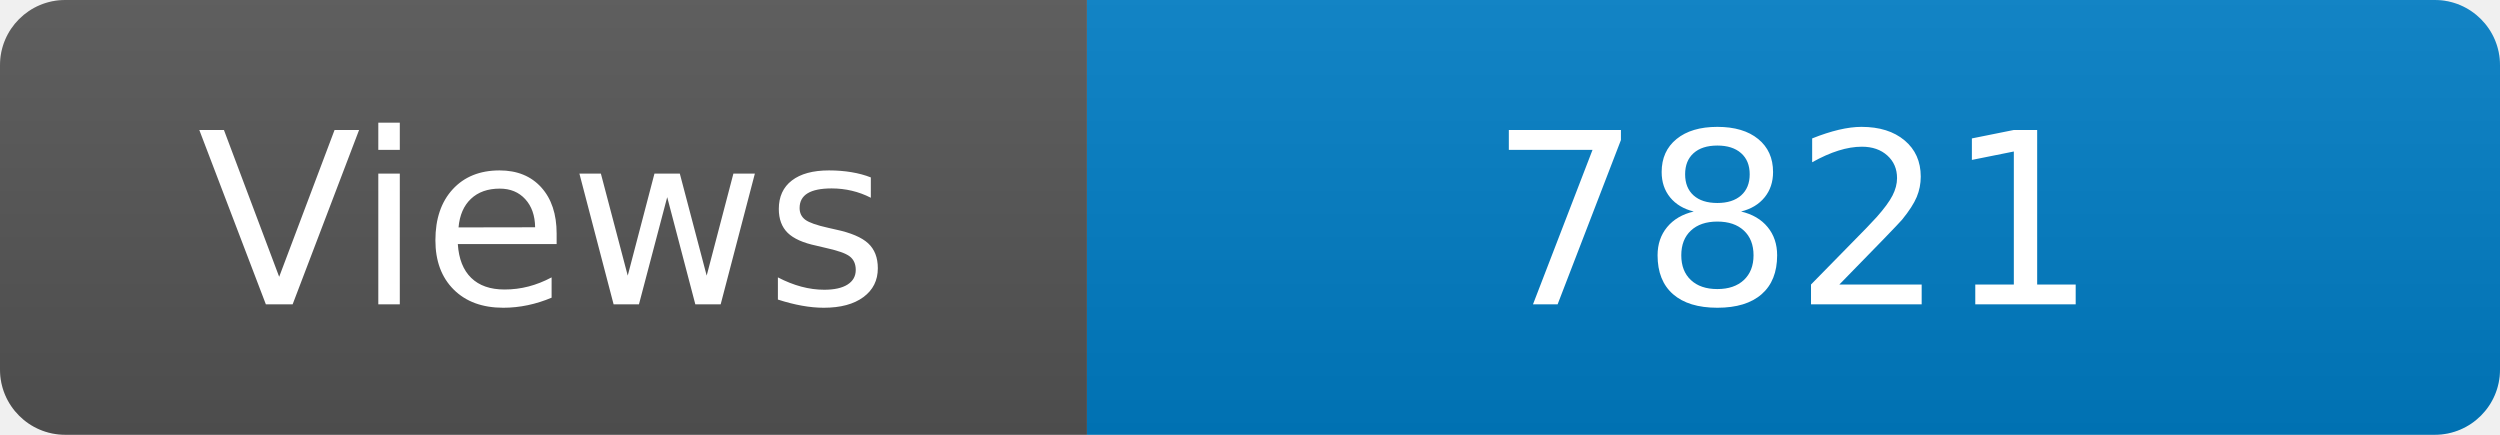
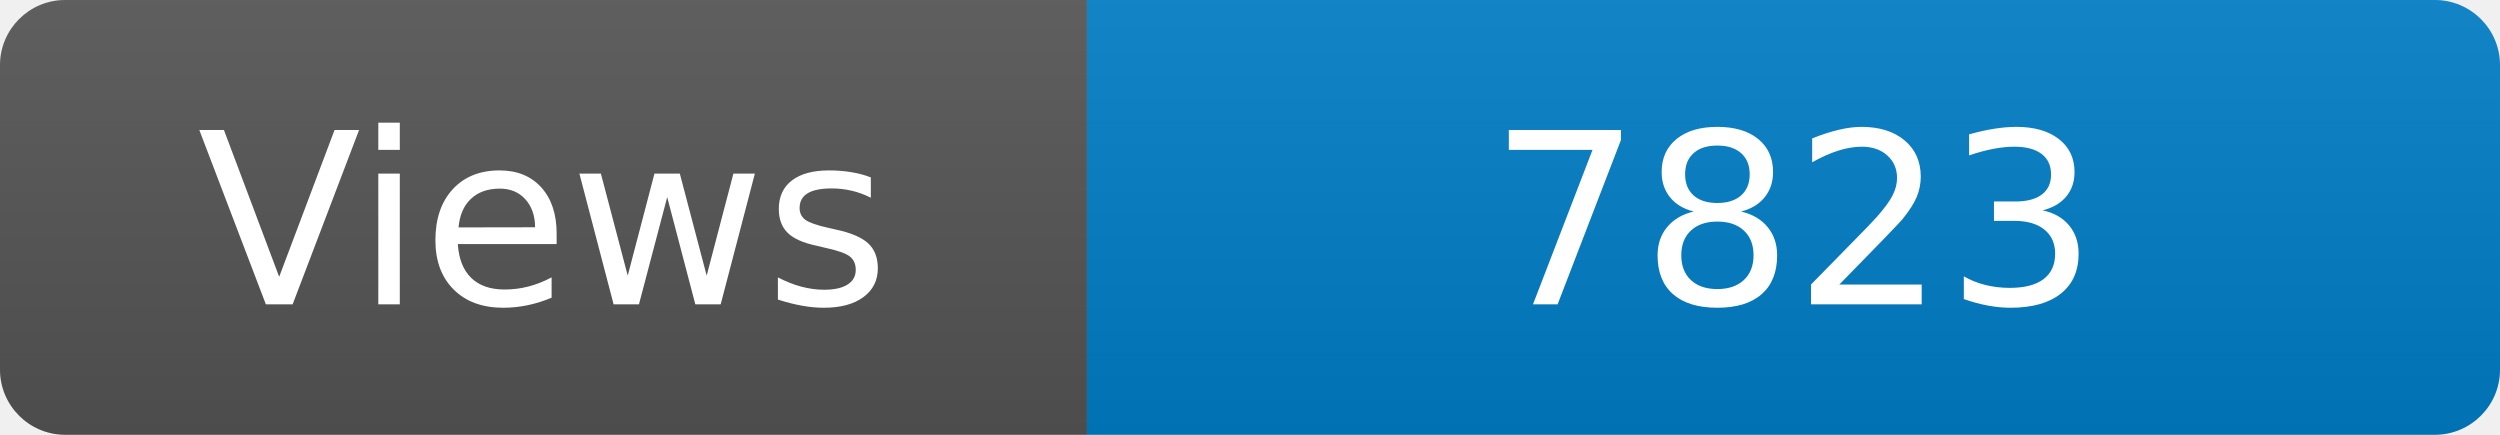
<svg xmlns="http://www.w3.org/2000/svg" width="115" height="20" role="img" aria-label="Maintained?: yes">
  <linearGradient id="s" x2="0" y2="100%">
    <stop offset="0" stop-color="#bbb" stop-opacity=".1" />
    <stop offset="1" stop-opacity=".1" />
  </linearGradient>
  <clipPath id="r">
    <rect width="115" height="20" rx="3" fill="#fff" />
  </clipPath>
  <g clip-path="url(#r)">
    <rect width="50" height="20" fill="#555" />
    <rect x="50" width="160" height="20" fill="#007ec6" />
    <rect width="115" height="20" fill="url(#s)" />
  </g>
  <g fill="#fff" text-anchor="middle" font-family="Verdana,Geneva,DejaVu Sans,sans-serif" font-size="110">
    <text x="250" y="140" transform="scale(.1)" fill="#fff">Views</text>
-     <text x="825" y="140" transform="scale(.1)" fill="#fff">7821</text>
+     <text x="825" y="140" transform="scale(.1)" fill="#fff">7823</text>
  </g>
</svg>
